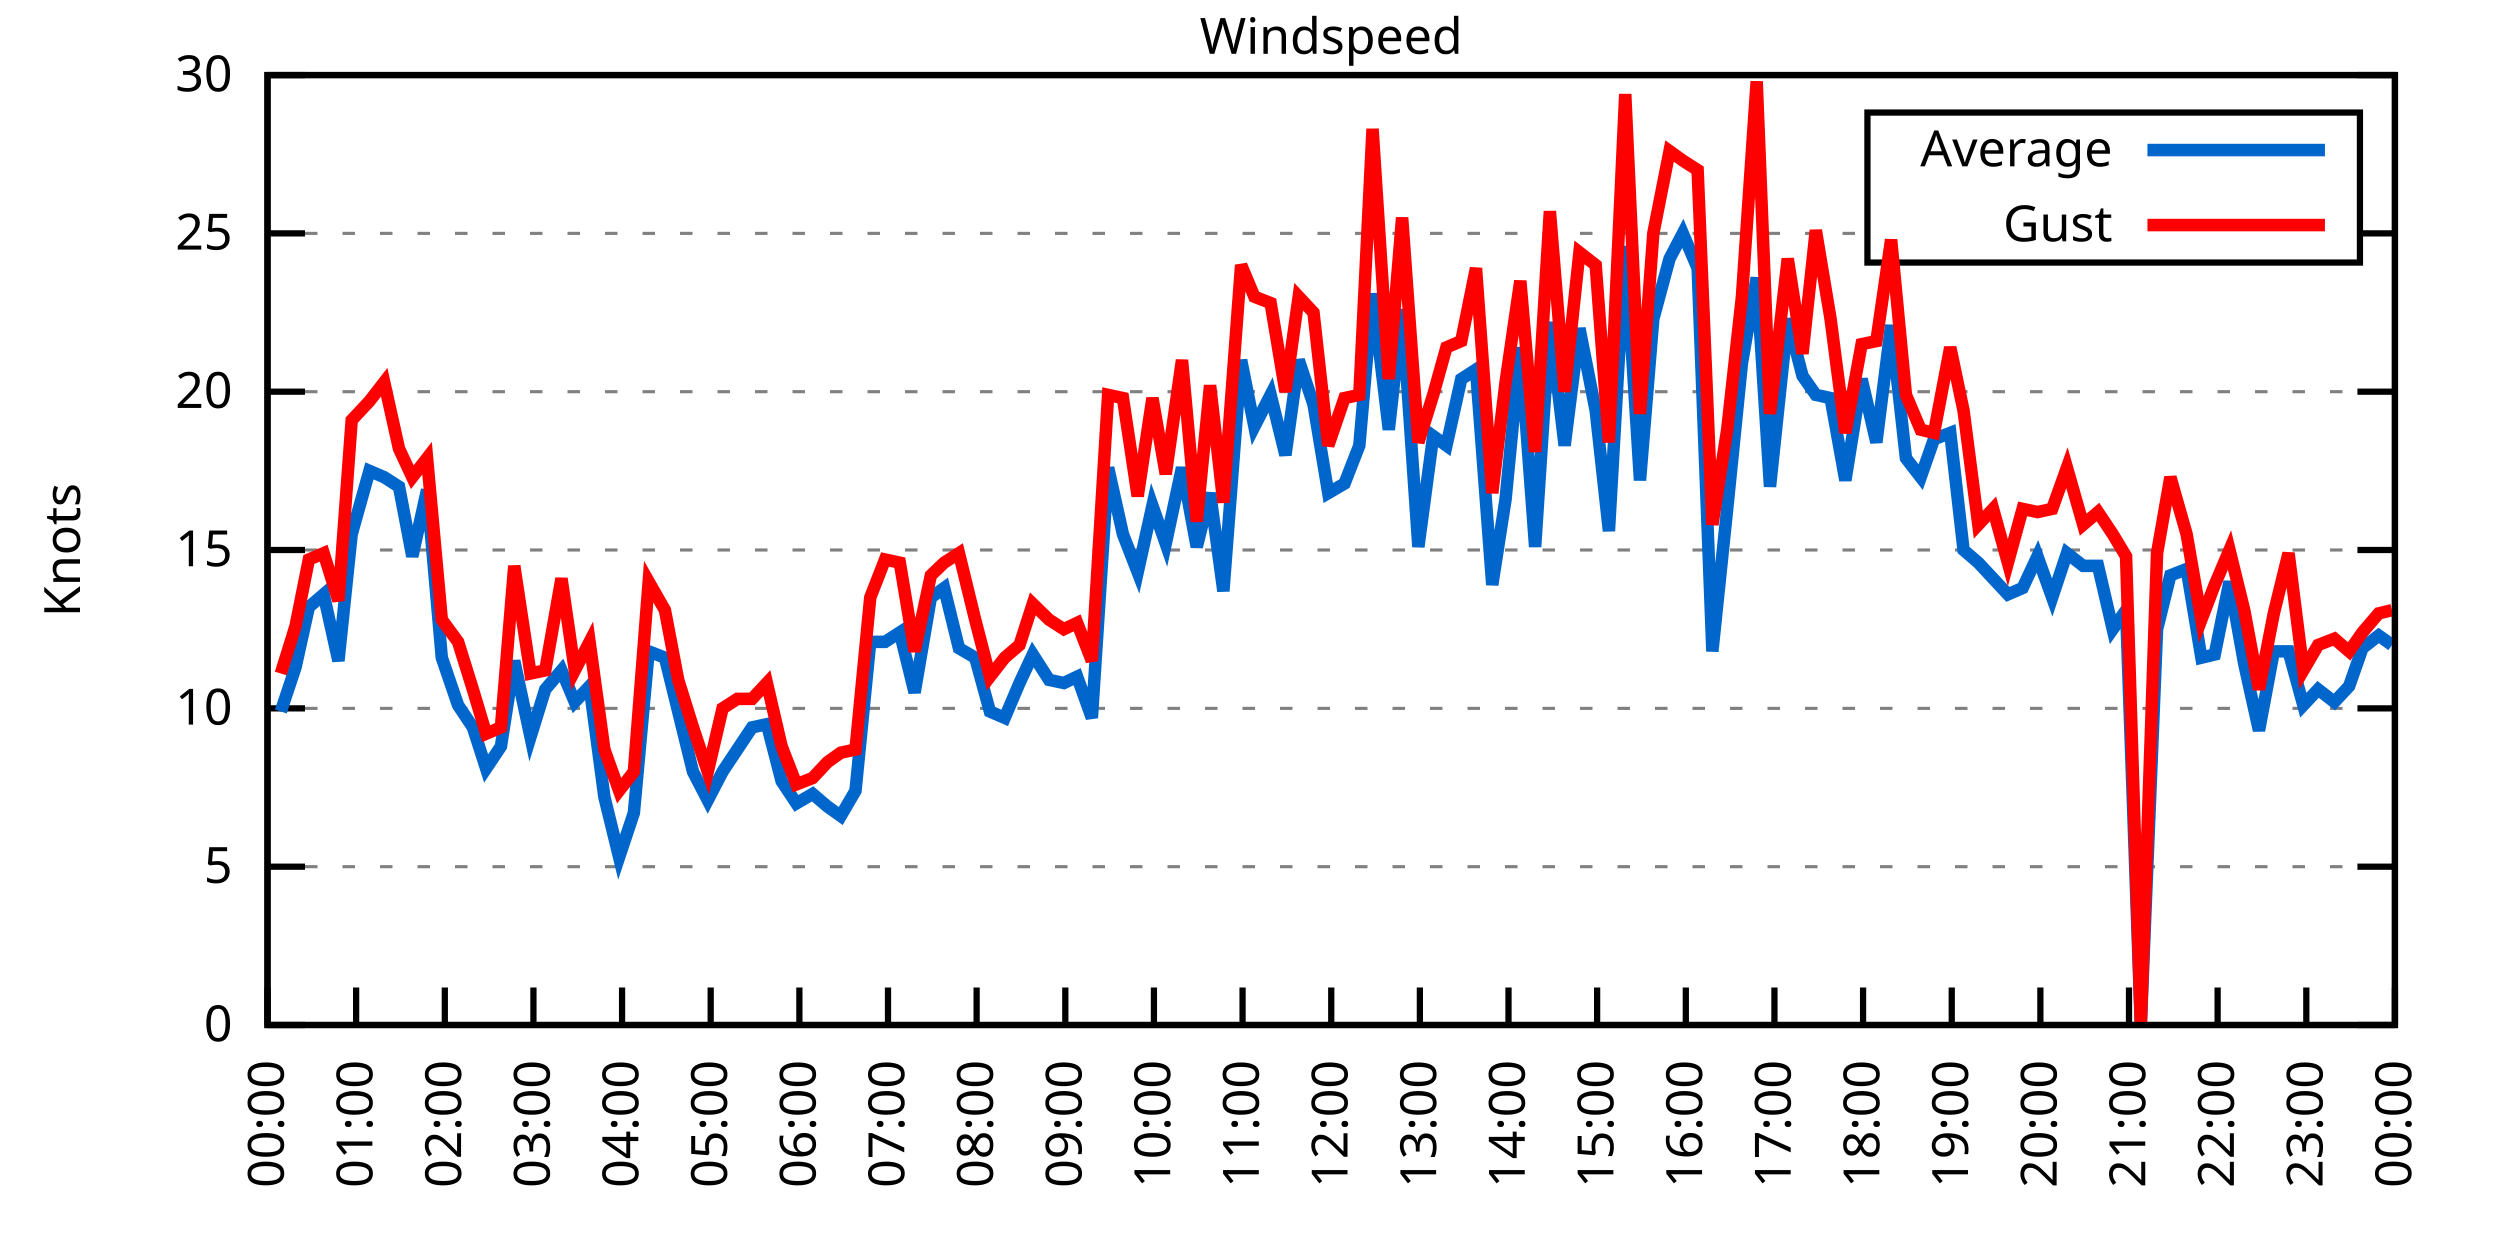
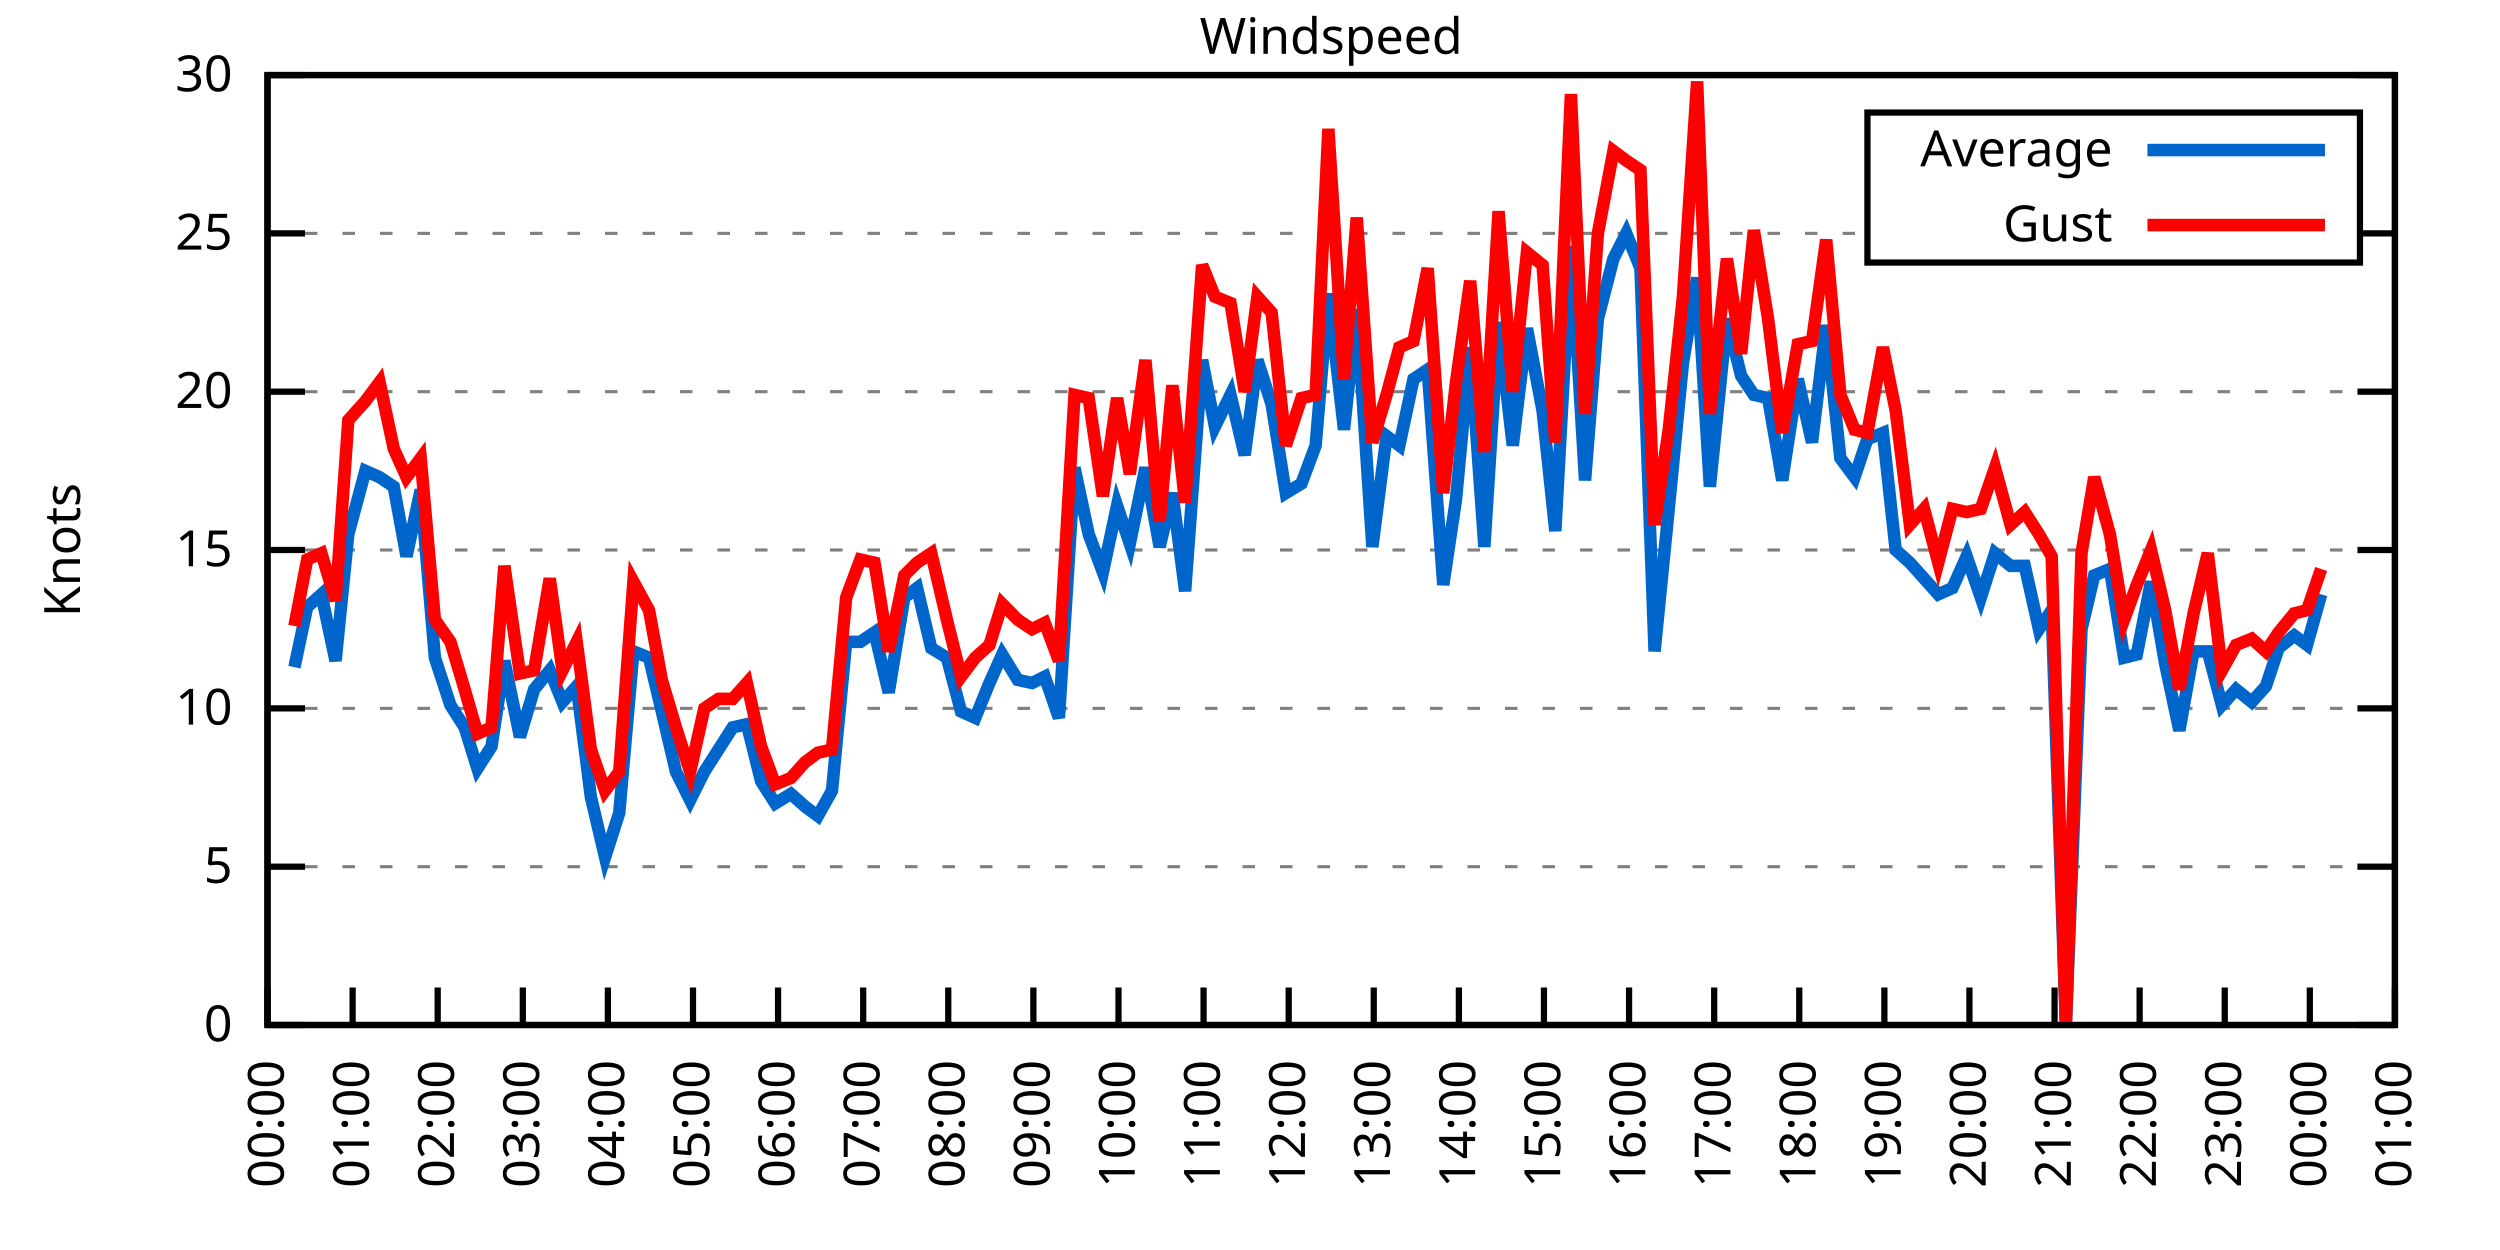
<svg xmlns="http://www.w3.org/2000/svg" xmlns:xlink="http://www.w3.org/1999/xlink" width="400" height="200" viewBox="0 0 400 200">
  <g id="gnuplot_canvas">
    <rect x="0" y="0" width="400" height="200" fill="none" />
    <defs>
      <circle id="gpDot" r="0.5" stroke-width="0.5" stroke="currentColor" />
      <path id="gpPt0" stroke-width="0.333" stroke="currentColor" d="M-1,0 h2 M0,-1 v2" />
      <path id="gpPt1" stroke-width="0.333" stroke="currentColor" d="M-1,-1 L1,1 M1,-1 L-1,1" />
      <path id="gpPt2" stroke-width="0.333" stroke="currentColor" d="M-1,0 L1,0 M0,-1 L0,1 M-1,-1 L1,1 M-1,1 L1,-1" />
      <rect id="gpPt3" stroke-width="0.333" stroke="currentColor" x="-1" y="-1" width="2" height="2" />
      <rect id="gpPt4" stroke-width="0.333" stroke="currentColor" fill="currentColor" x="-1" y="-1" width="2" height="2" />
      <circle id="gpPt5" stroke-width="0.333" stroke="currentColor" cx="0" cy="0" r="1" />
      <use xlink:href="#gpPt5" id="gpPt6" fill="currentColor" stroke="none" />
      <path id="gpPt7" stroke-width="0.333" stroke="currentColor" d="M0,-1.33 L-1.33,0.67 L1.33,0.67 z" />
      <use xlink:href="#gpPt7" id="gpPt8" fill="currentColor" stroke="none" />
      <use xlink:href="#gpPt7" id="gpPt9" stroke="currentColor" transform="rotate(180)" />
      <use xlink:href="#gpPt9" id="gpPt10" fill="currentColor" stroke="none" />
      <use xlink:href="#gpPt3" id="gpPt11" stroke="currentColor" transform="rotate(45)" />
      <use xlink:href="#gpPt11" id="gpPt12" fill="currentColor" stroke="none" />
      <path id="gpPt13" stroke-width="0.333" stroke="currentColor" d="M0,1.330 L1.265,0.411 L0.782,-1.067 L-0.782,-1.076 L-1.265,0.411 z" />
      <use xlink:href="#gpPt13" id="gpPt14" fill="currentColor" stroke="none" />
      <filter id="textbox" filterUnits="objectBoundingBox" x="0" y="0" height="1" width="1">
        <feFlood flood-color="white" flood-opacity="1" result="bgnd" />
        <feComposite in="SourceGraphic" in2="bgnd" operator="atop" />
      </filter>
      <filter id="greybox" filterUnits="objectBoundingBox" x="0" y="0" height="1" width="1">
        <feFlood flood-color="lightgrey" flood-opacity="1" result="grey" />
        <feComposite in="SourceGraphic" in2="grey" operator="atop" />
      </filter>
    </defs>
    <g fill="none" color="white" stroke="currentColor" stroke-width="1.00" stroke-linecap="butt" stroke-linejoin="miter">
</g>
    <g fill="none" color="black" stroke="currentColor" stroke-width="1.00" stroke-linecap="butt" stroke-linejoin="miter">
      <g stroke="none" shape-rendering="crispEdges">
        <polygon fill="rgb(255, 255, 255)" points="42.80,164.00 383.18,164.00 383.18,12.02 42.80,12.02 " />
      </g>
    </g>
    <g fill="none" color="black" stroke="currentColor" stroke-width="1.00" stroke-linecap="butt" stroke-linejoin="miter">
</g>
    <g fill="none" color="black" stroke="black" stroke-width="0.50" stroke-linecap="butt" stroke-linejoin="miter">
</g>
    <g fill="none" color="gray" stroke="currentColor" stroke-width="0.50" stroke-linecap="butt" stroke-linejoin="miter">
      <path stroke="gray" stroke-dasharray="2,4" class="gridline" d="M42.80,164.00 L383.19,164.00  " />
    </g>
    <g fill="none" color="gray" stroke="gray" stroke-width="1.00" stroke-linecap="butt" stroke-linejoin="miter">
</g>
    <g fill="none" color="black" stroke="currentColor" stroke-width="1.00" stroke-linecap="butt" stroke-linejoin="miter">
      <path stroke="black" d="M42.80,164.00 L48.80,164.00 M383.19,164.00 L377.19,164.00  " />
      <g transform="translate(37.20,166.60)" stroke="none" fill="black" font-family="Sans" font-size="8.00" text-anchor="end">
        <text>
          <tspan font-family="Sans"> 0</tspan>
        </text>
      </g>
    </g>
    <g fill="none" color="black" stroke="currentColor" stroke-width="1.00" stroke-linecap="butt" stroke-linejoin="miter">
</g>
    <g fill="none" color="black" stroke="black" stroke-width="0.50" stroke-linecap="butt" stroke-linejoin="miter">
</g>
    <g fill="none" color="gray" stroke="currentColor" stroke-width="0.50" stroke-linecap="butt" stroke-linejoin="miter">
      <path stroke="gray" stroke-dasharray="2,4" class="gridline" d="M42.80,138.67 L383.19,138.67  " />
    </g>
    <g fill="none" color="gray" stroke="gray" stroke-width="1.00" stroke-linecap="butt" stroke-linejoin="miter">
</g>
    <g fill="none" color="black" stroke="currentColor" stroke-width="1.00" stroke-linecap="butt" stroke-linejoin="miter">
      <path stroke="black" d="M42.80,138.67 L48.80,138.67 M383.19,138.67 L377.19,138.67  " />
      <g transform="translate(37.20,141.27)" stroke="none" fill="black" font-family="Sans" font-size="8.00" text-anchor="end">
        <text>
          <tspan font-family="Sans"> 5</tspan>
        </text>
      </g>
    </g>
    <g fill="none" color="black" stroke="currentColor" stroke-width="1.00" stroke-linecap="butt" stroke-linejoin="miter">
</g>
    <g fill="none" color="black" stroke="black" stroke-width="0.50" stroke-linecap="butt" stroke-linejoin="miter">
</g>
    <g fill="none" color="gray" stroke="currentColor" stroke-width="0.50" stroke-linecap="butt" stroke-linejoin="miter">
      <path stroke="gray" stroke-dasharray="2,4" class="gridline" d="M42.80,113.34 L383.19,113.34  " />
    </g>
    <g fill="none" color="gray" stroke="gray" stroke-width="1.00" stroke-linecap="butt" stroke-linejoin="miter">
</g>
    <g fill="none" color="black" stroke="currentColor" stroke-width="1.00" stroke-linecap="butt" stroke-linejoin="miter">
      <path stroke="black" d="M42.80,113.34 L48.80,113.34 M383.19,113.34 L377.19,113.34  " />
      <g transform="translate(37.20,115.94)" stroke="none" fill="black" font-family="Sans" font-size="8.00" text-anchor="end">
        <text>
          <tspan font-family="Sans"> 10</tspan>
        </text>
      </g>
    </g>
    <g fill="none" color="black" stroke="currentColor" stroke-width="1.00" stroke-linecap="butt" stroke-linejoin="miter">
</g>
    <g fill="none" color="black" stroke="black" stroke-width="0.50" stroke-linecap="butt" stroke-linejoin="miter">
</g>
    <g fill="none" color="gray" stroke="currentColor" stroke-width="0.50" stroke-linecap="butt" stroke-linejoin="miter">
      <path stroke="gray" stroke-dasharray="2,4" class="gridline" d="M42.80,88.00 L383.19,88.00  " />
    </g>
    <g fill="none" color="gray" stroke="gray" stroke-width="1.00" stroke-linecap="butt" stroke-linejoin="miter">
</g>
    <g fill="none" color="black" stroke="currentColor" stroke-width="1.00" stroke-linecap="butt" stroke-linejoin="miter">
      <path stroke="black" d="M42.80,88.00 L48.80,88.00 M383.19,88.00 L377.19,88.00  " />
      <g transform="translate(37.20,90.60)" stroke="none" fill="black" font-family="Sans" font-size="8.00" text-anchor="end">
        <text>
          <tspan font-family="Sans"> 15</tspan>
        </text>
      </g>
    </g>
    <g fill="none" color="black" stroke="currentColor" stroke-width="1.00" stroke-linecap="butt" stroke-linejoin="miter">
</g>
    <g fill="none" color="black" stroke="black" stroke-width="0.50" stroke-linecap="butt" stroke-linejoin="miter">
</g>
    <g fill="none" color="gray" stroke="currentColor" stroke-width="0.50" stroke-linecap="butt" stroke-linejoin="miter">
      <path stroke="gray" stroke-dasharray="2,4" class="gridline" d="M42.80,62.67 L383.19,62.67  " />
    </g>
    <g fill="none" color="gray" stroke="gray" stroke-width="1.00" stroke-linecap="butt" stroke-linejoin="miter">
</g>
    <g fill="none" color="black" stroke="currentColor" stroke-width="1.00" stroke-linecap="butt" stroke-linejoin="miter">
      <path stroke="black" d="M42.80,62.67 L48.80,62.67 M383.19,62.67 L377.19,62.67  " />
      <g transform="translate(37.20,65.27)" stroke="none" fill="black" font-family="Sans" font-size="8.00" text-anchor="end">
        <text>
          <tspan font-family="Sans"> 20</tspan>
        </text>
      </g>
    </g>
    <g fill="none" color="black" stroke="currentColor" stroke-width="1.00" stroke-linecap="butt" stroke-linejoin="miter">
</g>
    <g fill="none" color="black" stroke="black" stroke-width="0.50" stroke-linecap="butt" stroke-linejoin="miter">
</g>
    <g fill="none" color="gray" stroke="currentColor" stroke-width="0.50" stroke-linecap="butt" stroke-linejoin="miter">
      <path stroke="gray" stroke-dasharray="2,4" class="gridline" d="M42.80,37.34 L298.79,37.34 M377.59,37.34 L383.19,37.34  " />
    </g>
    <g fill="none" color="gray" stroke="gray" stroke-width="1.00" stroke-linecap="butt" stroke-linejoin="miter">
</g>
    <g fill="none" color="black" stroke="currentColor" stroke-width="1.00" stroke-linecap="butt" stroke-linejoin="miter">
      <path stroke="black" d="M42.80,37.34 L48.80,37.34 M383.19,37.34 L377.19,37.34  " />
      <g transform="translate(37.20,39.94)" stroke="none" fill="black" font-family="Sans" font-size="8.00" text-anchor="end">
        <text>
          <tspan font-family="Sans"> 25</tspan>
        </text>
      </g>
    </g>
    <g fill="none" color="black" stroke="currentColor" stroke-width="1.00" stroke-linecap="butt" stroke-linejoin="miter">
</g>
    <g fill="none" color="black" stroke="black" stroke-width="0.50" stroke-linecap="butt" stroke-linejoin="miter">
</g>
    <g fill="none" color="gray" stroke="currentColor" stroke-width="0.50" stroke-linecap="butt" stroke-linejoin="miter">
      <path stroke="gray" stroke-dasharray="2,4" class="gridline" d="M42.80,12.01 L383.19,12.01  " />
    </g>
    <g fill="none" color="gray" stroke="gray" stroke-width="1.00" stroke-linecap="butt" stroke-linejoin="miter">
</g>
    <g fill="none" color="black" stroke="currentColor" stroke-width="1.00" stroke-linecap="butt" stroke-linejoin="miter">
      <path stroke="black" d="M42.80,12.01 L48.80,12.01 M383.19,12.01 L377.19,12.01  " />
      <g transform="translate(37.20,14.61)" stroke="none" fill="black" font-family="Sans" font-size="8.00" text-anchor="end">
        <text>
          <tspan font-family="Sans"> 30</tspan>
        </text>
      </g>
    </g>
    <g fill="none" color="black" stroke="currentColor" stroke-width="1.00" stroke-linecap="butt" stroke-linejoin="miter">
      <path stroke="black" d="M42.80,164.00 L42.80,158.00  " />
      <g transform="translate(45.40,169.60) rotate(270.00)" stroke="none" fill="black" font-family="Sans" font-size="8.00" text-anchor="end">
        <text>
          <tspan font-family="Sans">00:00</tspan>
        </text>
      </g>
    </g>
    <g fill="none" color="black" stroke="currentColor" stroke-width="1.00" stroke-linecap="butt" stroke-linejoin="miter">
-       <path stroke="black" d="M56.98,164.00 L56.98,158.00  " />
-       <g transform="translate(59.58,169.60) rotate(270.00)" stroke="none" fill="black" font-family="Sans" font-size="8.00" text-anchor="end">
+       <path stroke="black" d="M56.42,164.00 L56.42,158.00  " />
+       <g transform="translate(59.02,169.60) rotate(270.00)" stroke="none" fill="black" font-family="Sans" font-size="8.00" text-anchor="end">
        <text>
          <tspan font-family="Sans">01:00</tspan>
        </text>
      </g>
    </g>
    <g fill="none" color="black" stroke="currentColor" stroke-width="1.00" stroke-linecap="butt" stroke-linejoin="miter">
-       <path stroke="black" d="M71.17,164.00 L71.17,158.00  " />
-       <g transform="translate(73.77,169.60) rotate(270.00)" stroke="none" fill="black" font-family="Sans" font-size="8.00" text-anchor="end">
+       <path stroke="black" d="M70.03,164.00 L70.03,158.00  " />
+       <g transform="translate(72.63,169.60) rotate(270.00)" stroke="none" fill="black" font-family="Sans" font-size="8.00" text-anchor="end">
        <text>
          <tspan font-family="Sans">02:00</tspan>
        </text>
      </g>
    </g>
    <g fill="none" color="black" stroke="currentColor" stroke-width="1.00" stroke-linecap="butt" stroke-linejoin="miter">
-       <path stroke="black" d="M85.35,164.00 L85.35,158.00  " />
-       <g transform="translate(87.95,169.60) rotate(270.00)" stroke="none" fill="black" font-family="Sans" font-size="8.00" text-anchor="end">
+       <path stroke="black" d="M83.65,164.00 L83.65,158.00  " />
+       <g transform="translate(86.25,169.60) rotate(270.00)" stroke="none" fill="black" font-family="Sans" font-size="8.00" text-anchor="end">
        <text>
          <tspan font-family="Sans">03:00</tspan>
        </text>
      </g>
    </g>
    <g fill="none" color="black" stroke="currentColor" stroke-width="1.00" stroke-linecap="butt" stroke-linejoin="miter">
-       <path stroke="black" d="M99.53,164.00 L99.53,158.00  " />
-       <g transform="translate(102.13,169.60) rotate(270.00)" stroke="none" fill="black" font-family="Sans" font-size="8.00" text-anchor="end">
+       <path stroke="black" d="M97.26,164.00 L97.26,158.00  " />
+       <g transform="translate(99.86,169.60) rotate(270.00)" stroke="none" fill="black" font-family="Sans" font-size="8.00" text-anchor="end">
        <text>
          <tspan font-family="Sans">04:00</tspan>
        </text>
      </g>
    </g>
    <g fill="none" color="black" stroke="currentColor" stroke-width="1.00" stroke-linecap="butt" stroke-linejoin="miter">
-       <path stroke="black" d="M113.71,164.00 L113.71,158.00  " />
-       <g transform="translate(116.31,169.60) rotate(270.00)" stroke="none" fill="black" font-family="Sans" font-size="8.00" text-anchor="end">
+       <path stroke="black" d="M110.88,164.00 L110.88,158.00  " />
+       <g transform="translate(113.48,169.60) rotate(270.00)" stroke="none" fill="black" font-family="Sans" font-size="8.00" text-anchor="end">
        <text>
          <tspan font-family="Sans">05:00</tspan>
        </text>
      </g>
    </g>
    <g fill="none" color="black" stroke="currentColor" stroke-width="1.00" stroke-linecap="butt" stroke-linejoin="miter">
-       <path stroke="black" d="M127.90,164.00 L127.90,158.00  " />
-       <g transform="translate(130.50,169.60) rotate(270.00)" stroke="none" fill="black" font-family="Sans" font-size="8.00" text-anchor="end">
+       <path stroke="black" d="M124.49,164.00 L124.49,158.00  " />
+       <g transform="translate(127.09,169.60) rotate(270.00)" stroke="none" fill="black" font-family="Sans" font-size="8.00" text-anchor="end">
        <text>
          <tspan font-family="Sans">06:00</tspan>
        </text>
      </g>
    </g>
    <g fill="none" color="black" stroke="currentColor" stroke-width="1.00" stroke-linecap="butt" stroke-linejoin="miter">
-       <path stroke="black" d="M142.08,164.00 L142.08,158.00  " />
-       <g transform="translate(144.68,169.60) rotate(270.00)" stroke="none" fill="black" font-family="Sans" font-size="8.00" text-anchor="end">
+       <path stroke="black" d="M138.11,164.00 L138.11,158.00  " />
+       <g transform="translate(140.71,169.60) rotate(270.00)" stroke="none" fill="black" font-family="Sans" font-size="8.00" text-anchor="end">
        <text>
          <tspan font-family="Sans">07:00</tspan>
        </text>
      </g>
    </g>
    <g fill="none" color="black" stroke="currentColor" stroke-width="1.00" stroke-linecap="butt" stroke-linejoin="miter">
-       <path stroke="black" d="M156.26,164.00 L156.26,158.00  " />
-       <g transform="translate(158.86,169.60) rotate(270.00)" stroke="none" fill="black" font-family="Sans" font-size="8.00" text-anchor="end">
+       <path stroke="black" d="M151.72,164.00 L151.72,158.00  " />
+       <g transform="translate(154.32,169.60) rotate(270.00)" stroke="none" fill="black" font-family="Sans" font-size="8.00" text-anchor="end">
        <text>
          <tspan font-family="Sans">08:00</tspan>
        </text>
      </g>
    </g>
    <g fill="none" color="black" stroke="currentColor" stroke-width="1.00" stroke-linecap="butt" stroke-linejoin="miter">
-       <path stroke="black" d="M170.45,164.00 L170.45,158.00  " />
-       <g transform="translate(173.05,169.60) rotate(270.00)" stroke="none" fill="black" font-family="Sans" font-size="8.00" text-anchor="end">
+       <path stroke="black" d="M165.34,164.00 L165.34,158.00  " />
+       <g transform="translate(167.94,169.60) rotate(270.00)" stroke="none" fill="black" font-family="Sans" font-size="8.00" text-anchor="end">
        <text>
          <tspan font-family="Sans">09:00</tspan>
        </text>
      </g>
    </g>
    <g fill="none" color="black" stroke="currentColor" stroke-width="1.00" stroke-linecap="butt" stroke-linejoin="miter">
-       <path stroke="black" d="M184.63,164.00 L184.63,158.00  " />
-       <g transform="translate(187.23,169.60) rotate(270.00)" stroke="none" fill="black" font-family="Sans" font-size="8.00" text-anchor="end">
+       <path stroke="black" d="M178.96,164.00 L178.96,158.00  " />
+       <g transform="translate(181.56,169.60) rotate(270.00)" stroke="none" fill="black" font-family="Sans" font-size="8.00" text-anchor="end">
        <text>
          <tspan font-family="Sans">10:00</tspan>
        </text>
      </g>
    </g>
    <g fill="none" color="black" stroke="currentColor" stroke-width="1.00" stroke-linecap="butt" stroke-linejoin="miter">
-       <path stroke="black" d="M198.81,164.00 L198.81,158.00  " />
-       <g transform="translate(201.41,169.60) rotate(270.00)" stroke="none" fill="black" font-family="Sans" font-size="8.00" text-anchor="end">
+       <path stroke="black" d="M192.57,164.00 L192.57,158.00  " />
+       <g transform="translate(195.17,169.60) rotate(270.00)" stroke="none" fill="black" font-family="Sans" font-size="8.00" text-anchor="end">
        <text>
          <tspan font-family="Sans">11:00</tspan>
        </text>
      </g>
    </g>
    <g fill="none" color="black" stroke="currentColor" stroke-width="1.00" stroke-linecap="butt" stroke-linejoin="miter">
-       <path stroke="black" d="M213.00,164.00 L213.00,158.00  " />
-       <g transform="translate(215.60,169.60) rotate(270.00)" stroke="none" fill="black" font-family="Sans" font-size="8.00" text-anchor="end">
+       <path stroke="black" d="M206.19,164.00 L206.19,158.00  " />
+       <g transform="translate(208.79,169.60) rotate(270.00)" stroke="none" fill="black" font-family="Sans" font-size="8.00" text-anchor="end">
        <text>
          <tspan font-family="Sans">12:00</tspan>
        </text>
      </g>
    </g>
    <g fill="none" color="black" stroke="currentColor" stroke-width="1.00" stroke-linecap="butt" stroke-linejoin="miter">
-       <path stroke="black" d="M227.18,164.00 L227.18,158.00  " />
-       <g transform="translate(229.78,169.60) rotate(270.00)" stroke="none" fill="black" font-family="Sans" font-size="8.00" text-anchor="end">
+       <path stroke="black" d="M219.80,164.00 L219.80,158.00  " />
+       <g transform="translate(222.40,169.60) rotate(270.00)" stroke="none" fill="black" font-family="Sans" font-size="8.00" text-anchor="end">
        <text>
          <tspan font-family="Sans">13:00</tspan>
        </text>
      </g>
    </g>
    <g fill="none" color="black" stroke="currentColor" stroke-width="1.00" stroke-linecap="butt" stroke-linejoin="miter">
-       <path stroke="black" d="M241.36,164.00 L241.36,158.00  " />
-       <g transform="translate(243.96,169.60) rotate(270.00)" stroke="none" fill="black" font-family="Sans" font-size="8.00" text-anchor="end">
+       <path stroke="black" d="M233.42,164.00 L233.42,158.00  " />
+       <g transform="translate(236.02,169.60) rotate(270.00)" stroke="none" fill="black" font-family="Sans" font-size="8.00" text-anchor="end">
        <text>
          <tspan font-family="Sans">14:00</tspan>
        </text>
      </g>
    </g>
    <g fill="none" color="black" stroke="currentColor" stroke-width="1.00" stroke-linecap="butt" stroke-linejoin="miter">
-       <path stroke="black" d="M255.54,164.00 L255.54,158.00  " />
-       <g transform="translate(258.14,169.60) rotate(270.00)" stroke="none" fill="black" font-family="Sans" font-size="8.00" text-anchor="end">
+       <path stroke="black" d="M247.03,164.00 L247.03,158.00  " />
+       <g transform="translate(249.63,169.60) rotate(270.00)" stroke="none" fill="black" font-family="Sans" font-size="8.00" text-anchor="end">
        <text>
          <tspan font-family="Sans">15:00</tspan>
        </text>
      </g>
    </g>
    <g fill="none" color="black" stroke="currentColor" stroke-width="1.00" stroke-linecap="butt" stroke-linejoin="miter">
-       <path stroke="black" d="M269.73,164.00 L269.73,158.00  " />
-       <g transform="translate(272.33,169.60) rotate(270.00)" stroke="none" fill="black" font-family="Sans" font-size="8.00" text-anchor="end">
+       <path stroke="black" d="M260.65,164.00 L260.65,158.00  " />
+       <g transform="translate(263.25,169.60) rotate(270.00)" stroke="none" fill="black" font-family="Sans" font-size="8.00" text-anchor="end">
        <text>
          <tspan font-family="Sans">16:00</tspan>
        </text>
      </g>
    </g>
    <g fill="none" color="black" stroke="currentColor" stroke-width="1.00" stroke-linecap="butt" stroke-linejoin="miter">
-       <path stroke="black" d="M283.91,164.00 L283.91,158.00  " />
-       <g transform="translate(286.51,169.60) rotate(270.00)" stroke="none" fill="black" font-family="Sans" font-size="8.00" text-anchor="end">
+       <path stroke="black" d="M274.27,164.00 L274.27,158.00  " />
+       <g transform="translate(276.87,169.60) rotate(270.00)" stroke="none" fill="black" font-family="Sans" font-size="8.00" text-anchor="end">
        <text>
          <tspan font-family="Sans">17:00</tspan>
        </text>
      </g>
    </g>
    <g fill="none" color="black" stroke="currentColor" stroke-width="1.00" stroke-linecap="butt" stroke-linejoin="miter">
-       <path stroke="black" d="M298.09,164.00 L298.09,158.00  " />
-       <g transform="translate(300.69,169.60) rotate(270.00)" stroke="none" fill="black" font-family="Sans" font-size="8.00" text-anchor="end">
+       <path stroke="black" d="M287.88,164.00 L287.88,158.00  " />
+       <g transform="translate(290.48,169.60) rotate(270.00)" stroke="none" fill="black" font-family="Sans" font-size="8.00" text-anchor="end">
        <text>
          <tspan font-family="Sans">18:00</tspan>
        </text>
      </g>
    </g>
    <g fill="none" color="black" stroke="currentColor" stroke-width="1.00" stroke-linecap="butt" stroke-linejoin="miter">
-       <path stroke="black" d="M312.28,164.00 L312.28,158.00  " />
-       <g transform="translate(314.88,169.60) rotate(270.00)" stroke="none" fill="black" font-family="Sans" font-size="8.00" text-anchor="end">
+       <path stroke="black" d="M301.50,164.00 L301.50,158.00  " />
+       <g transform="translate(304.10,169.60) rotate(270.00)" stroke="none" fill="black" font-family="Sans" font-size="8.00" text-anchor="end">
        <text>
          <tspan font-family="Sans">19:00</tspan>
        </text>
      </g>
    </g>
    <g fill="none" color="black" stroke="currentColor" stroke-width="1.00" stroke-linecap="butt" stroke-linejoin="miter">
-       <path stroke="black" d="M326.46,164.00 L326.46,158.00  " />
-       <g transform="translate(329.06,169.60) rotate(270.00)" stroke="none" fill="black" font-family="Sans" font-size="8.00" text-anchor="end">
+       <path stroke="black" d="M315.11,164.00 L315.11,158.00  " />
+       <g transform="translate(317.71,169.60) rotate(270.00)" stroke="none" fill="black" font-family="Sans" font-size="8.00" text-anchor="end">
        <text>
          <tspan font-family="Sans">20:00</tspan>
        </text>
      </g>
    </g>
    <g fill="none" color="black" stroke="currentColor" stroke-width="1.00" stroke-linecap="butt" stroke-linejoin="miter">
-       <path stroke="black" d="M340.64,164.00 L340.64,158.00  " />
-       <g transform="translate(343.24,169.60) rotate(270.00)" stroke="none" fill="black" font-family="Sans" font-size="8.00" text-anchor="end">
+       <path stroke="black" d="M328.73,164.00 L328.73,158.00  " />
+       <g transform="translate(331.33,169.60) rotate(270.00)" stroke="none" fill="black" font-family="Sans" font-size="8.00" text-anchor="end">
        <text>
          <tspan font-family="Sans">21:00</tspan>
        </text>
      </g>
    </g>
    <g fill="none" color="black" stroke="currentColor" stroke-width="1.00" stroke-linecap="butt" stroke-linejoin="miter">
-       <path stroke="black" d="M354.82,164.00 L354.82,158.00  " />
-       <g transform="translate(357.42,169.60) rotate(270.00)" stroke="none" fill="black" font-family="Sans" font-size="8.00" text-anchor="end">
+       <path stroke="black" d="M342.34,164.00 L342.34,158.00  " />
+       <g transform="translate(344.94,169.60) rotate(270.00)" stroke="none" fill="black" font-family="Sans" font-size="8.00" text-anchor="end">
        <text>
          <tspan font-family="Sans">22:00</tspan>
        </text>
      </g>
    </g>
    <g fill="none" color="black" stroke="currentColor" stroke-width="1.00" stroke-linecap="butt" stroke-linejoin="miter">
-       <path stroke="black" d="M369.01,164.00 L369.01,158.00  " />
-       <g transform="translate(371.61,169.60) rotate(270.00)" stroke="none" fill="black" font-family="Sans" font-size="8.00" text-anchor="end">
+       <path stroke="black" d="M355.96,164.00 L355.96,158.00  " />
+       <g transform="translate(358.56,169.60) rotate(270.00)" stroke="none" fill="black" font-family="Sans" font-size="8.00" text-anchor="end">
        <text>
          <tspan font-family="Sans">23:00</tspan>
+         </text>
+       </g>
+     </g>
+     <g fill="none" color="black" stroke="currentColor" stroke-width="1.00" stroke-linecap="butt" stroke-linejoin="miter">
+       <path stroke="black" d="M369.57,164.00 L369.57,158.00  " />
+       <g transform="translate(372.17,169.60) rotate(270.00)" stroke="none" fill="black" font-family="Sans" font-size="8.00" text-anchor="end">
+         <text>
+           <tspan font-family="Sans">00:00</tspan>
        </text>
      </g>
    </g>
    <g fill="none" color="black" stroke="currentColor" stroke-width="1.00" stroke-linecap="butt" stroke-linejoin="miter">
      <path stroke="black" d="M383.19,164.00 L383.19,158.00  " />
      <g transform="translate(385.79,169.60) rotate(270.00)" stroke="none" fill="black" font-family="Sans" font-size="8.00" text-anchor="end">
        <text>
-           <tspan font-family="Sans">00:00</tspan>
+           <tspan font-family="Sans">01:00</tspan>
        </text>
      </g>
    </g>
    <g fill="none" color="black" stroke="currentColor" stroke-width="1.00" stroke-linecap="butt" stroke-linejoin="miter">
</g>
    <g fill="none" color="black" stroke="currentColor" stroke-width="1.00" stroke-linecap="butt" stroke-linejoin="miter">
      <path stroke="black" d="M42.80,12.01 L42.80,164.00 L383.19,164.00 L383.19,12.01 L42.80,12.01 Z  " />
    </g>
    <g fill="none" color="black" stroke="currentColor" stroke-width="1.00" stroke-linecap="butt" stroke-linejoin="miter">
</g>
    <g fill="none" color="black" stroke="currentColor" stroke-width="1.00" stroke-linecap="butt" stroke-linejoin="miter">
      <path stroke="black" d="M298.79,42.01 L298.79,18.01 L377.59,18.01 L377.59,42.01 L298.79,42.01 Z  " />
    </g>
    <g id="Windspeed_plot_1">
      <g fill="none" color="white" stroke="black" stroke-width="2.00" stroke-linecap="butt" stroke-linejoin="miter">
</g>
      <g fill="none" color="black" stroke="currentColor" stroke-width="2.00" stroke-linecap="butt" stroke-linejoin="miter">
        <g transform="translate(337.99,26.61)" stroke="none" fill="black" font-family="Sans" font-size="8.00" text-anchor="end">
          <text>
            <tspan font-family="Sans">Average</tspan>
          </text>
        </g>
      </g>
      <g fill="none" color="black" stroke="currentColor" stroke-width="2.00" stroke-linecap="butt" stroke-linejoin="miter">
-         <path stroke="rgb(  0, 102, 204)" d="M343.59,24.01 L371.99,24.01 M44.93,113.84 L47.29,106.75 L49.42,97.12 L51.78,95.10 L54.15,105.74 L56.27,85.47   L59.11,75.34 L61.47,76.35 L63.84,77.87 L65.97,89.02 L68.33,78.38 L70.69,105.23 L73.29,112.83 L75.66,116.38   L77.78,122.96 L80.15,119.42 L82.28,105.74 L84.88,117.90 L87.24,110.30 L89.84,107.26 L91.97,112.32 L94.33,109.79   L96.70,127.52 L99.06,137.15 L101.42,130.06 L103.79,104.22 L106.39,105.23 L108.51,113.84 L110.88,123.47 L113.24,128.03   L115.61,123.47 L117.97,119.92 L120.33,116.38 L122.70,115.87 L125.06,124.99 L127.42,128.54 L130.02,127.02 L132.39,129.04   L134.52,130.56 L136.88,126.51 L139.24,102.70 L141.61,102.70 L143.97,101.18 L146.34,110.80 L148.94,95.60 L151.06,94.08   L153.43,103.71 L156.03,105.23 L158.39,113.84 L160.75,114.86 L163.12,109.28 L165.25,104.72 L167.85,108.78 L170.21,109.28   L172.34,108.27 L174.70,114.86 L177.30,74.83 L179.67,85.47 L182.03,91.55 L184.39,80.91 L186.52,86.99 L189.12,74.83   L191.48,87.50 L193.61,78.89 L195.74,94.59 L198.58,57.61 L200.70,68.25 L203.30,63.18 L205.67,72.81 L207.79,57.61   L210.16,64.70 L212.52,78.89 L215.12,77.37 L217.49,71.29 L219.61,46.97 L222.21,68.75 L224.34,49.50 L226.94,87.50   L229.31,69.77 L231.43,71.29 L233.80,60.65 L236.16,59.13 L238.76,93.58 L240.89,79.90 L243.25,55.58 L245.62,87.50   L247.98,51.53 L250.34,71.29 L252.71,52.54 L255.31,65.71 L257.43,84.97 L260.04,39.37 L262.40,76.86 L264.53,51.02   L267.13,41.39 L269.25,37.34 L271.62,42.91 L273.98,104.22 L276.35,81.42 L278.71,58.11 L281.07,44.43 L283.20,77.87   L286.04,51.02 L288.40,60.14 L290.53,63.18 L292.89,63.69 L295.26,76.86 L297.86,60.65 L300.22,70.78 L302.58,52.03   L304.95,73.31 L307.31,76.35 L309.44,70.27 L312.04,69.26 L314.17,88.00 L316.53,90.03 L318.89,92.56 L321.26,95.10   L323.62,94.08 L325.99,89.02 L328.35,95.60 L330.71,88.51 L333.31,90.54 L335.68,90.54 L338.04,100.67 L340.17,97.63   L342.53,164.00 L345.13,100.67 L347.26,92.06 L349.86,91.04 L352.22,105.23 L354.35,104.72 L356.72,93.07 L359.08,106.24   L361.44,116.88 L363.81,104.22 L366.17,104.22 L368.53,112.83 L370.90,110.30 L373.50,112.32 L375.86,109.79 L377.99,103.71   L380.59,101.68 L382.72,103.20  " />
+         <path stroke="rgb(  0, 102, 204)" d="M343.59,24.01 L371.99,24.01 M47.11,106.75 L49.15,97.12 L51.42,95.10 L53.69,105.74 L55.73,85.47 L58.46,75.34   L60.73,76.35 L63.00,77.87 L65.04,89.02 L67.31,78.38 L69.58,105.23 L72.07,112.83 L74.34,116.38 L76.39,122.96   L78.65,119.42 L80.70,105.74 L83.19,117.90 L85.46,110.30 L87.96,107.26 L90.00,112.32 L92.27,109.79 L94.54,127.52   L96.81,137.15 L99.08,130.06 L101.35,104.22 L103.84,105.23 L105.89,113.84 L108.15,123.47 L110.42,128.03 L112.69,123.47   L114.96,119.92 L117.23,116.38 L119.50,115.87 L121.77,124.99 L124.04,128.54 L126.54,127.02 L128.81,129.04 L130.85,130.56   L133.12,126.51 L135.39,102.70 L137.66,102.70 L139.92,101.18 L142.19,110.80 L144.69,95.60 L146.73,94.08 L149.00,103.71   L151.50,105.23 L153.77,113.84 L156.04,114.86 L158.31,109.28 L160.35,104.72 L162.84,108.78 L165.11,109.28 L167.16,108.27   L169.43,114.86 L171.92,74.83 L174.19,85.47 L176.46,91.55 L178.73,80.91 L180.77,86.99 L183.27,74.83 L185.54,87.50   L187.58,78.89 L189.62,94.59 L192.34,57.61 L194.39,68.25 L196.88,63.18 L199.15,72.81 L201.19,57.61 L203.46,64.70   L205.73,78.89 L208.23,77.37 L210.50,71.29 L212.54,46.97 L215.04,68.75 L217.08,49.50 L219.58,87.50 L221.85,69.77   L223.89,71.29 L226.16,60.65 L228.43,59.13 L230.92,93.58 L232.96,79.90 L235.23,55.58 L237.50,87.50 L239.77,51.53   L242.04,71.29 L244.31,52.54 L246.81,65.71 L248.85,84.97 L251.35,39.37 L253.61,76.86 L255.66,51.02 L258.15,41.39   L260.20,37.34 L262.47,42.91 L264.73,104.22 L267.00,81.42 L269.27,58.11 L271.54,44.43 L273.58,77.87 L276.31,51.02   L278.58,60.14 L280.62,63.18 L282.89,63.69 L285.16,76.86 L287.65,60.65 L289.92,70.78 L292.19,52.03 L294.46,73.31   L296.73,76.35 L298.77,70.27 L301.27,69.26 L303.31,88.00 L305.58,90.03 L307.85,92.56 L310.12,95.10 L312.39,94.08   L314.66,89.02 L316.93,95.60 L319.20,88.51 L321.69,90.54 L323.96,90.54 L326.23,100.67 L328.27,97.63 L330.54,164.00   L333.04,100.67 L335.08,92.06 L337.58,91.04 L339.85,105.23 L341.89,104.72 L344.16,93.07 L346.43,106.24 L348.70,116.88   L350.97,104.22 L353.24,104.22 L355.50,112.83 L357.77,110.30 L360.27,112.32 L362.54,109.79 L364.58,103.71 L367.08,101.68   L369.12,103.20 L371.39,95.10  " />
      </g>
    </g>
    <g id="Windspeed_plot_2">
      <g fill="none" color="black" stroke="currentColor" stroke-width="2.00" stroke-linecap="butt" stroke-linejoin="miter">
        <g transform="translate(337.99,38.61)" stroke="none" fill="black" font-family="Sans" font-size="8.00" text-anchor="end">
          <text>
            <tspan font-family="Sans">Gust</tspan>
          </text>
        </g>
      </g>
      <g fill="none" color="black" stroke="currentColor" stroke-width="2.00" stroke-linecap="butt" stroke-linejoin="miter">
-         <path stroke="rgb(255,   0,   0)" d="M343.59,36.01 L371.99,36.01 M44.93,107.76 L47.29,100.16 L49.42,89.52 L51.78,88.51 L54.15,96.11 L56.27,67.23   L59.11,64.19 L61.47,61.15 L63.84,71.79 L65.97,76.35 L68.33,73.31 L70.69,99.15 L73.29,102.70 L75.66,110.30   L77.78,117.39 L80.15,116.38 L82.28,90.54 L84.88,107.76 L87.24,107.26 L89.84,92.56 L91.97,107.26 L94.33,102.70   L96.70,119.92 L99.06,126.51 L101.42,123.47 L103.79,93.07 L106.39,97.63 L108.51,108.78 L110.88,116.38 L113.24,123.47   L115.61,113.34 L117.97,111.82 L120.33,111.82 L122.70,109.28 L125.06,119.42 L127.42,125.50 L130.02,124.48 L132.39,121.95   L134.52,120.43 L136.88,119.92 L139.24,95.60 L141.61,89.52 L143.97,90.03 L146.34,104.22 L148.94,92.06 L151.06,90.03   L153.43,88.51 L156.03,99.15 L158.39,108.27 L160.75,105.23 L163.12,103.20 L165.25,96.62 L167.85,99.15 L170.21,100.67   L172.34,99.66 L174.70,105.74 L177.30,63.18 L179.67,63.69 L182.03,79.39 L184.39,63.69 L186.52,75.85 L189.12,57.61   L191.48,83.45 L193.61,61.66 L195.74,80.41 L198.58,42.41 L200.70,47.47 L203.30,48.49 L205.67,62.67 L207.79,47.47   L210.16,50.01 L212.52,71.29 L215.12,63.69 L217.49,63.18 L219.61,20.62 L222.21,60.65 L224.34,34.81 L226.94,70.78   L229.31,63.18 L231.43,55.58 L233.80,54.57 L236.16,42.91 L238.76,78.89 L240.89,61.15 L243.25,44.94 L245.62,72.30   L247.98,33.80 L250.34,62.67 L252.71,40.38 L255.31,42.41 L257.43,70.78 L260.04,15.05 L262.40,66.22 L264.53,37.34   L267.13,24.17 L269.25,25.69 L271.62,27.21 L273.98,83.95 L276.35,68.75 L278.71,47.47 L281.07,13.02 L283.20,66.22   L286.04,41.39 L288.40,56.59 L290.53,36.84 L292.89,51.02 L295.26,69.26 L297.86,55.07 L300.22,54.57 L302.58,38.35   L304.95,63.18 L307.31,68.75 L309.44,69.26 L312.04,55.58 L314.17,65.71 L316.53,83.95 L318.89,81.42 L321.26,90.03   L323.62,81.42 L325.99,81.93 L328.35,81.42 L330.71,74.83 L333.31,83.95 L335.68,81.93 L338.04,85.47 L340.17,89.02   L342.53,164.00 L345.13,88.51 L347.26,76.35 L349.86,85.47 L352.22,99.15 L354.35,93.58 L356.72,88.00 L359.08,97.63   L361.44,110.30 L363.81,98.14 L366.17,88.51 L368.53,107.26 L370.90,103.20 L373.50,102.19 L375.86,104.22 L377.99,101.18   L380.59,98.14 L382.72,97.63  " />
+         <path stroke="rgb(255,   0,   0)" d="M343.59,36.01 L371.99,36.01 M47.11,100.16 L49.15,89.52 L51.42,88.51 L53.69,96.11 L55.73,67.23 L58.46,64.19   L60.73,61.15 L63.00,71.79 L65.04,76.35 L67.31,73.31 L69.58,99.15 L72.07,102.70 L74.34,110.30 L76.39,117.39   L78.65,116.38 L80.70,90.54 L83.19,107.76 L85.46,107.26 L87.96,92.56 L90.00,107.26 L92.27,102.70 L94.54,119.92   L96.81,126.51 L99.08,123.47 L101.35,93.07 L103.84,97.63 L105.89,108.78 L108.15,116.38 L110.42,123.47 L112.69,113.34   L114.96,111.82 L117.23,111.82 L119.50,109.28 L121.77,119.42 L124.04,125.50 L126.54,124.48 L128.81,121.95 L130.85,120.43   L133.12,119.92 L135.39,95.60 L137.66,89.52 L139.92,90.03 L142.19,104.22 L144.69,92.06 L146.73,90.03 L149.00,88.51   L151.50,99.15 L153.77,108.27 L156.04,105.23 L158.31,103.20 L160.35,96.62 L162.84,99.15 L165.11,100.67 L167.16,99.66   L169.43,105.74 L171.92,63.18 L174.19,63.69 L176.46,79.39 L178.73,63.69 L180.77,75.85 L183.27,57.61 L185.54,83.45   L187.58,61.66 L189.62,80.41 L192.34,42.41 L194.39,47.47 L196.88,48.49 L199.15,62.67 L201.19,47.47 L203.46,50.01   L205.73,71.29 L208.23,63.69 L210.50,63.18 L212.54,20.62 L215.04,60.65 L217.08,34.81 L219.58,70.78 L221.85,63.18   L223.89,55.58 L226.16,54.57 L228.43,42.91 L230.92,78.89 L232.96,61.15 L235.23,44.94 L237.50,72.30 L239.77,33.80   L242.04,62.67 L244.31,40.38 L246.81,42.41 L248.85,70.78 L251.35,15.05 L253.61,66.22 L255.66,37.34 L258.15,24.17   L260.20,25.69 L262.47,27.21 L264.73,83.95 L267.00,68.75 L269.27,47.47 L271.54,13.02 L273.58,66.22 L276.31,41.39   L278.58,56.59 L280.62,36.84 L282.89,51.02 L285.16,69.26 L287.65,55.07 L289.92,54.57 L292.19,38.35 L294.46,63.18   L296.73,68.75 L298.77,69.26 L301.27,55.58 L303.31,65.71 L305.58,83.95 L307.85,81.42 L310.12,90.03 L312.39,81.42   L314.66,81.93 L316.93,81.42 L319.20,74.83 L321.69,83.95 L323.96,81.93 L326.23,85.47 L328.27,89.02 L330.54,164.00   L333.04,88.51 L335.08,76.35 L337.58,85.47 L339.85,99.15 L341.89,93.58 L344.16,88.00 L346.43,97.63 L348.70,110.30   L350.97,98.14 L353.24,88.51 L355.50,107.26 L357.77,103.20 L360.27,102.19 L362.54,104.22 L364.58,101.18 L367.08,98.14   L369.12,97.63 L371.39,91.04  " />
      </g>
    </g>
    <g fill="none" color="black" stroke="currentColor" stroke-width="2.00" stroke-linecap="butt" stroke-linejoin="miter">
</g>
    <g fill="none" color="black" stroke="black" stroke-width="1.00" stroke-linecap="butt" stroke-linejoin="miter">
</g>
    <g fill="none" color="black" stroke="currentColor" stroke-width="1.00" stroke-linecap="butt" stroke-linejoin="miter">
      <path stroke="black" d="M42.80,12.01 L42.80,164.00 L383.19,164.00 L383.19,12.01 L42.80,12.01 Z  " />
      <g transform="translate(12.80,88.01) rotate(270.00)" stroke="none" fill="black" font-family="Sans" font-size="8.00" text-anchor="middle">
        <text>
          <tspan font-family="Sans">Knots</tspan>
        </text>
      </g>
    </g>
    <g fill="none" color="black" stroke="currentColor" stroke-width="1.00" stroke-linecap="butt" stroke-linejoin="miter">
</g>
    <g fill="none" color="black" stroke="currentColor" stroke-width="1.00" stroke-linecap="butt" stroke-linejoin="miter">
      <g transform="translate(212.99,8.61)" stroke="none" fill="black" font-family="Sans" font-size="8.00" text-anchor="middle">
        <text>
          <tspan font-family="Sans">Windspeed</tspan>
        </text>
      </g>
    </g>
    <g fill="none" color="black" stroke="currentColor" stroke-width="1.00" stroke-linecap="butt" stroke-linejoin="miter">
</g>
  </g>
</svg>
